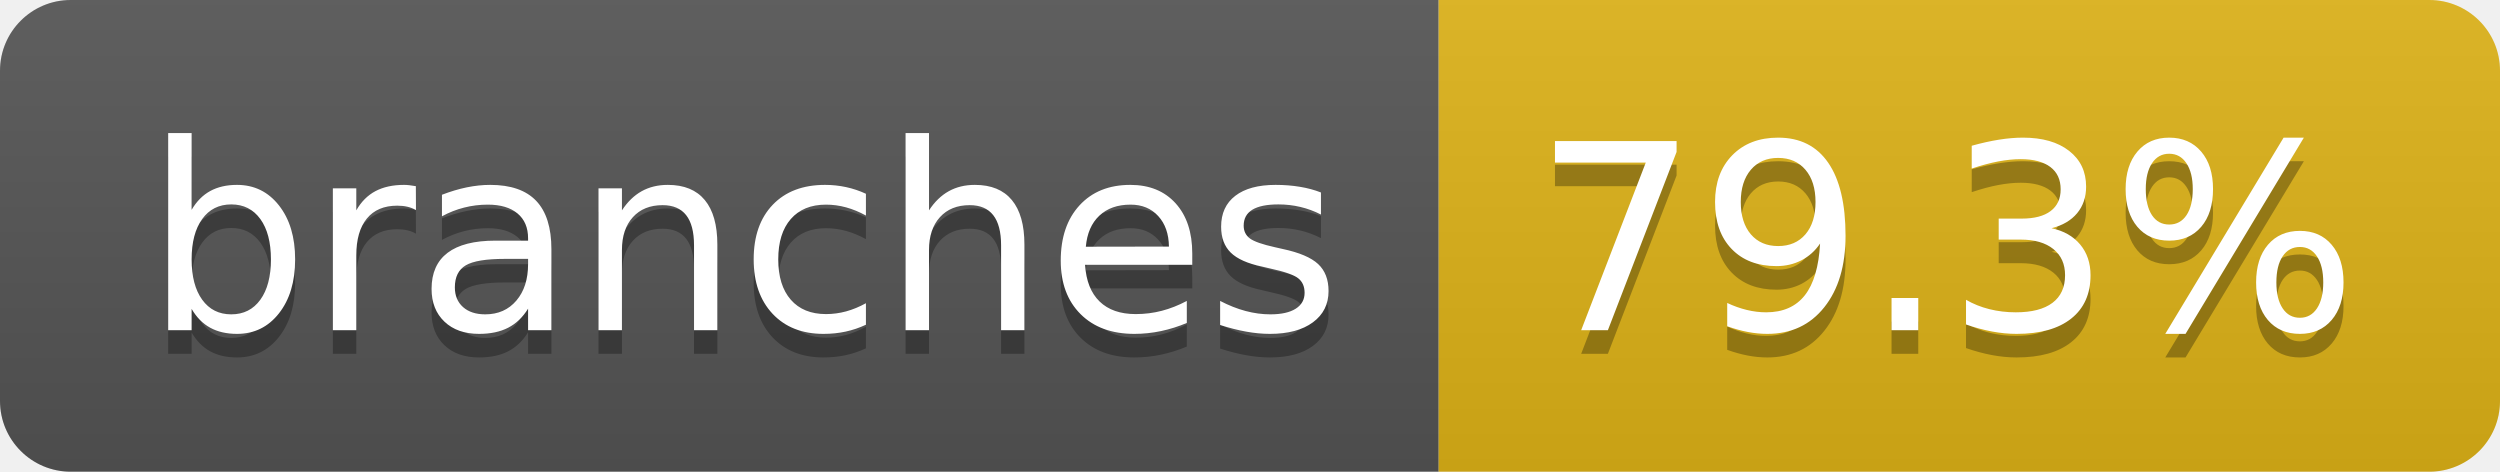
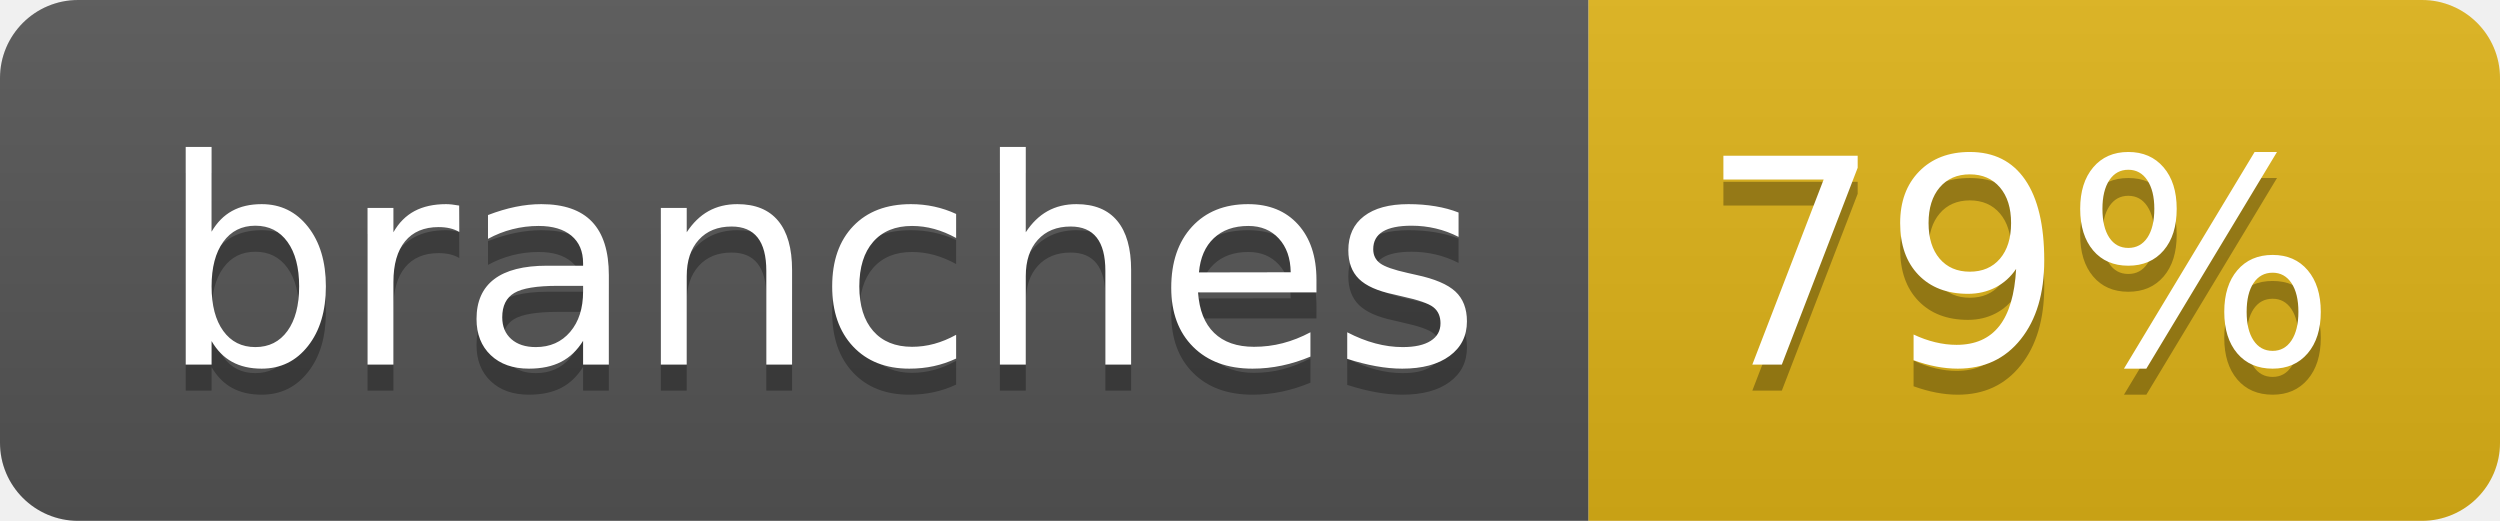
- <svg xmlns="http://www.w3.org/2000/svg" width="106" height="20" role="img" aria-label="branches: 79.3%">
+ <svg xmlns="http://www.w3.org/2000/svg" width="96" height="20" role="img" aria-label="branches: 79%">
  <linearGradient id="s" x2="0" y2="100%">
    <stop offset="0" stop-color="#bbb" stop-opacity=".1" />
    <stop offset="1" stop-opacity=".1" />
  </linearGradient>
  <clipPath id="r">
-     <rect width="106" height="20" rx="3" fill="#fff" />
+     <rect width="96" height="20" rx="3" fill="#fff" />
  </clipPath>
  <g clip-path="url(#r)">
    <rect width="61" height="20" fill="#555" />
-     <rect x="61" width="45" height="20" fill="#dfb317" />
-     <rect width="106" height="20" fill="url(#s)" />
+     <rect x="61" width="35" height="20" fill="#dfb317" />
+     <rect width="96" height="20" fill="url(#s)" />
  </g>
  <g fill="#fff" text-anchor="middle" font-family="Verdana,Geneva,DejaVu Sans,sans-serif" text-rendering="geometricPrecision" font-size="110">
    <text aria-hidden="true" x="315" y="150" fill="#010101" fill-opacity=".3" transform="scale(.1)" textLength="507">branches</text>
    <text x="315" y="140" transform="scale(.1)" fill="#fff" textLength="507">branches</text>
-     <text aria-hidden="true" x="825" y="150" fill="#010101" fill-opacity=".3" transform="scale(.1)" textLength="350">79.3%</text>
-     <text x="825" y="140" transform="scale(.1)" fill="#fff" textLength="350">79.3%</text>
+     <text aria-hidden="true" x="775" y="150" fill="#010101" fill-opacity=".3" transform="scale(.1)" textLength="245">79%</text>
+     <text x="775" y="140" transform="scale(.1)" fill="#fff" textLength="245">79%</text>
  </g>
</svg>
